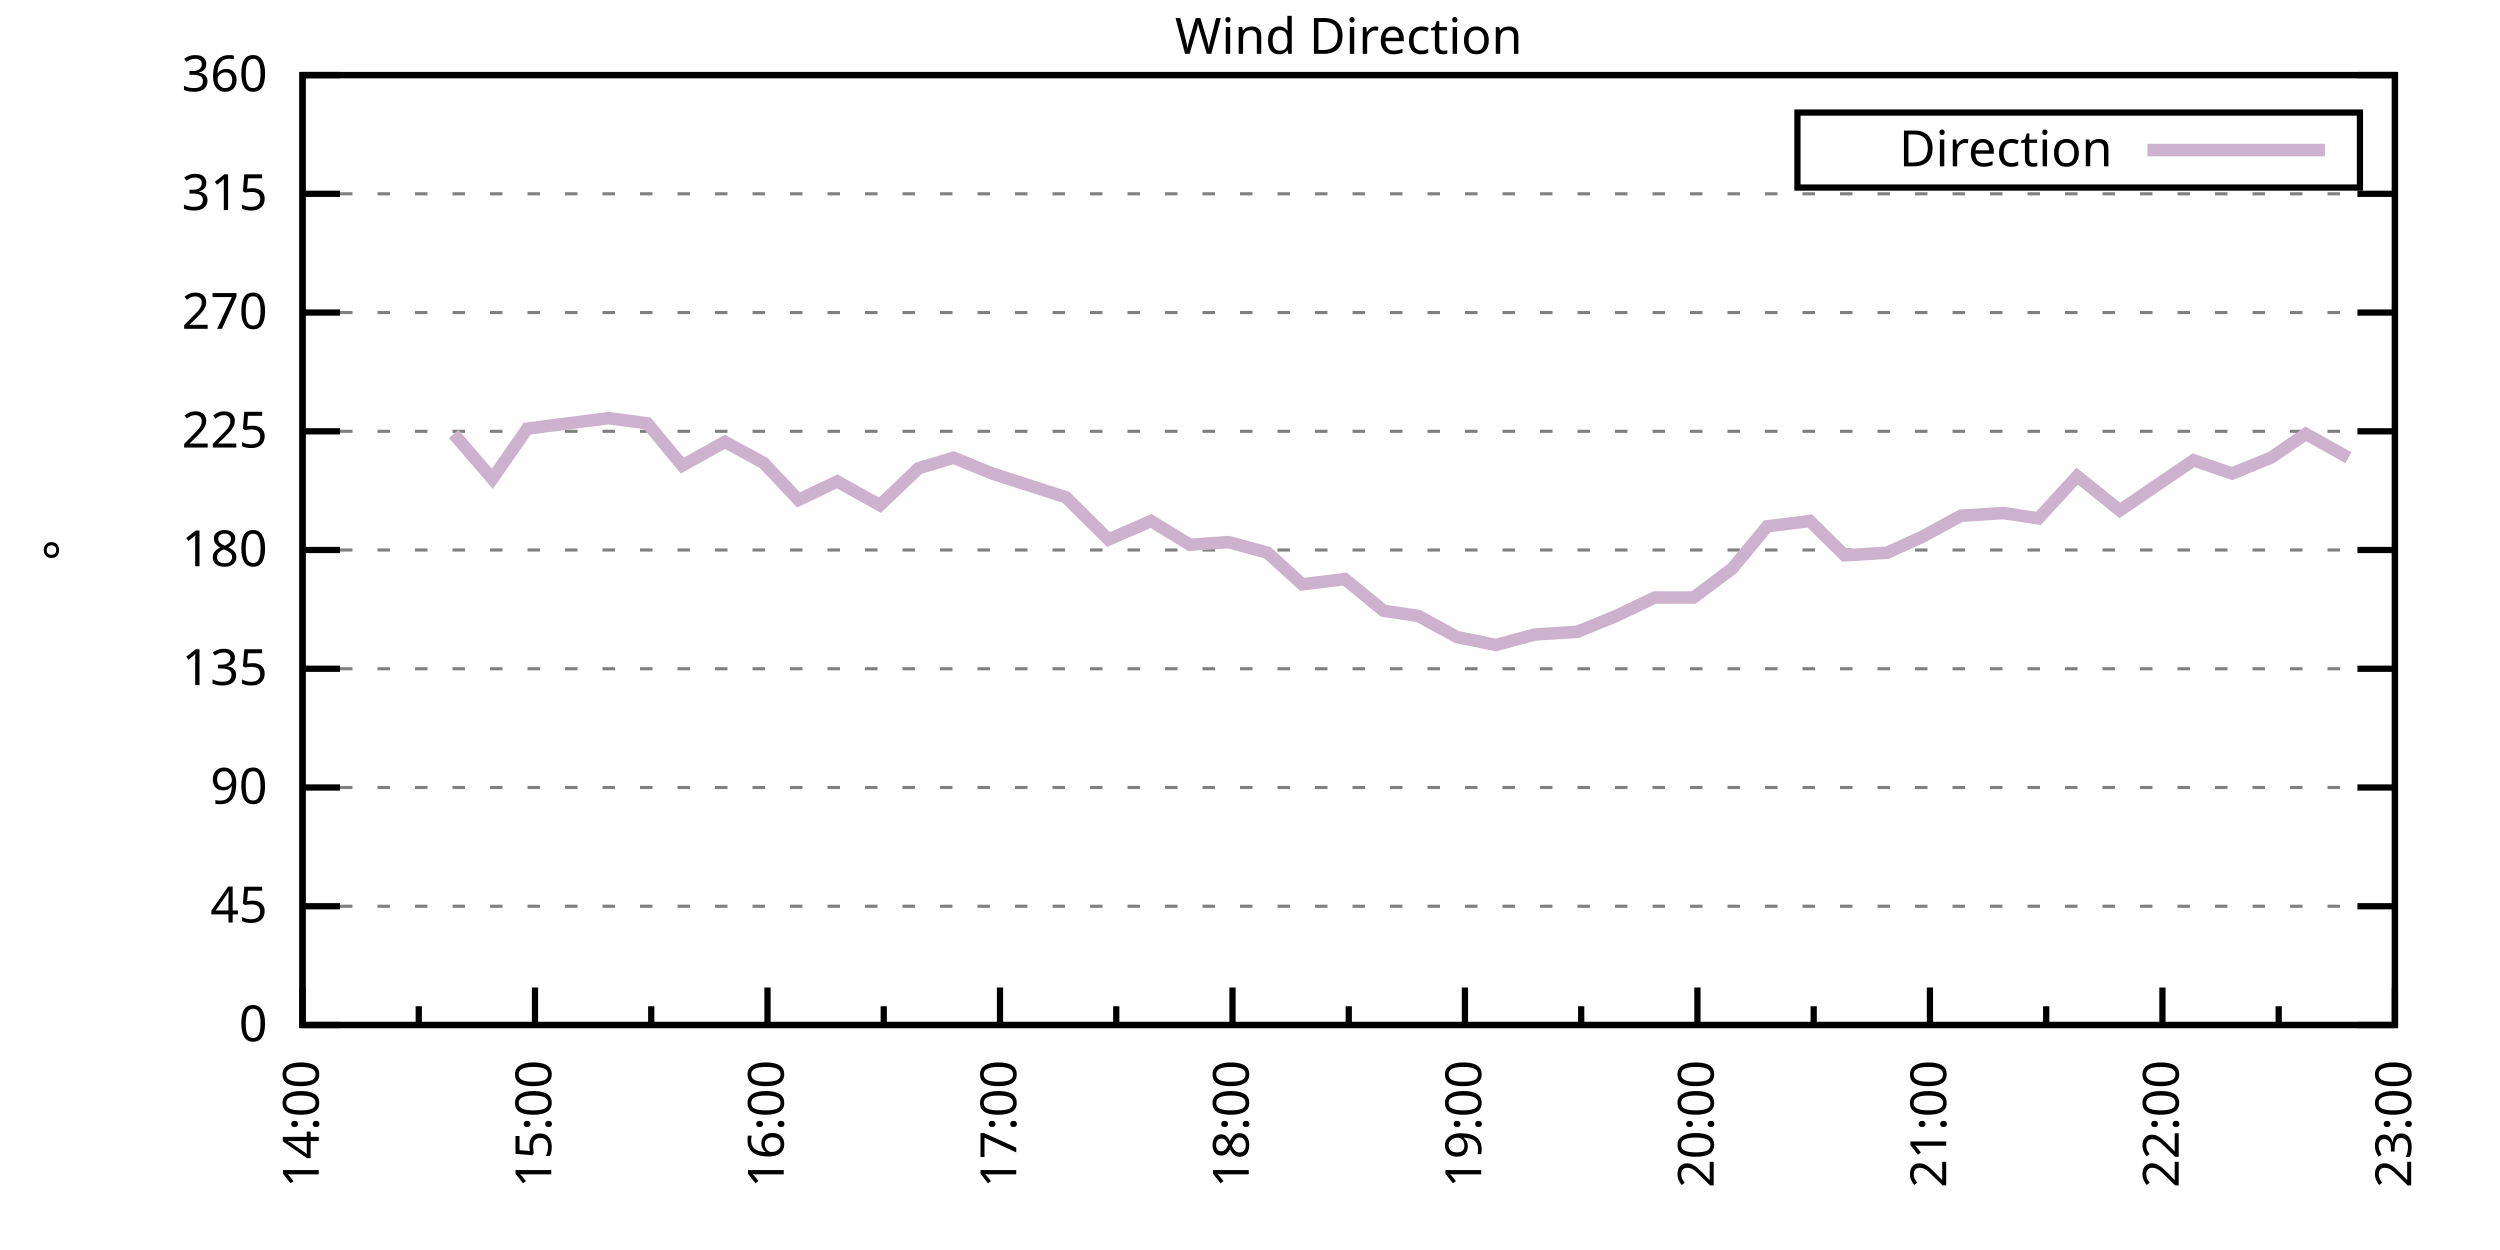
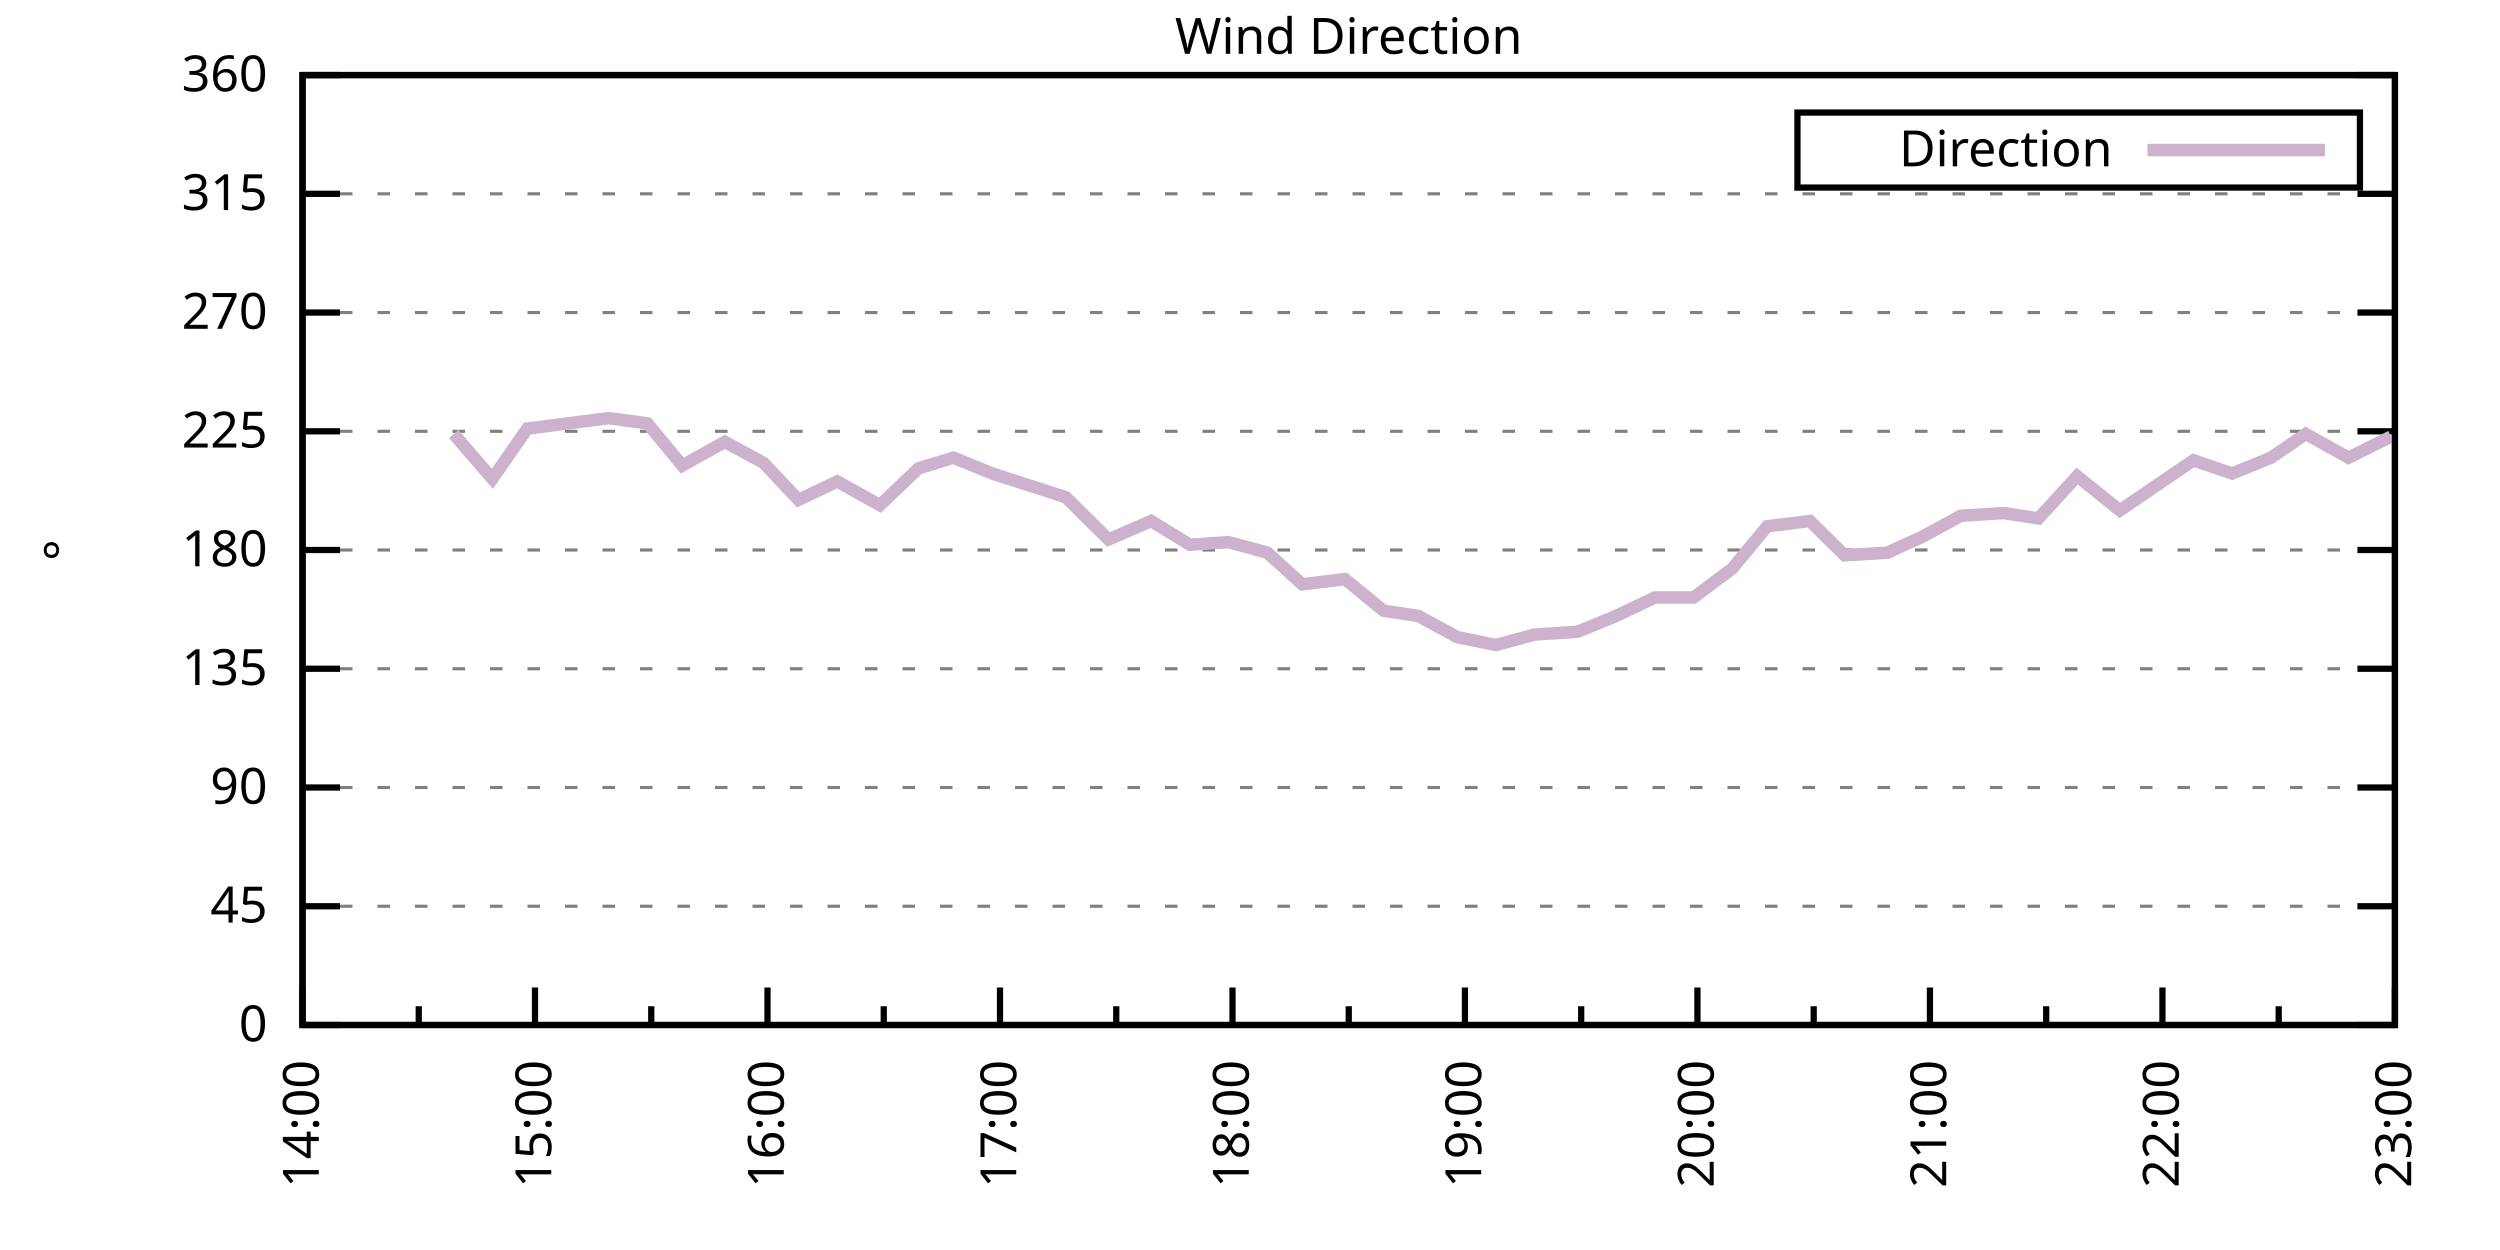
<svg xmlns="http://www.w3.org/2000/svg" xmlns:xlink="http://www.w3.org/1999/xlink" width="400" height="200" viewBox="0 0 400 200">
  <g id="gnuplot_canvas">
    <rect x="0" y="0" width="400" height="200" fill="none" />
    <defs>
      <circle id="gpDot" r="0.5" stroke-width="0.5" stroke="currentColor" />
      <path id="gpPt0" stroke-width="0.333" stroke="currentColor" d="M-1,0 h2 M0,-1 v2" />
      <path id="gpPt1" stroke-width="0.333" stroke="currentColor" d="M-1,-1 L1,1 M1,-1 L-1,1" />
      <path id="gpPt2" stroke-width="0.333" stroke="currentColor" d="M-1,0 L1,0 M0,-1 L0,1 M-1,-1 L1,1 M-1,1 L1,-1" />
      <rect id="gpPt3" stroke-width="0.333" stroke="currentColor" x="-1" y="-1" width="2" height="2" />
      <rect id="gpPt4" stroke-width="0.333" stroke="currentColor" fill="currentColor" x="-1" y="-1" width="2" height="2" />
      <circle id="gpPt5" stroke-width="0.333" stroke="currentColor" cx="0" cy="0" r="1" />
      <use xlink:href="#gpPt5" id="gpPt6" fill="currentColor" stroke="none" />
      <path id="gpPt7" stroke-width="0.333" stroke="currentColor" d="M0,-1.33 L-1.33,0.67 L1.33,0.67 z" />
      <use xlink:href="#gpPt7" id="gpPt8" fill="currentColor" stroke="none" />
      <use xlink:href="#gpPt7" id="gpPt9" stroke="currentColor" transform="rotate(180)" />
      <use xlink:href="#gpPt9" id="gpPt10" fill="currentColor" stroke="none" />
      <use xlink:href="#gpPt3" id="gpPt11" stroke="currentColor" transform="rotate(45)" />
      <use xlink:href="#gpPt11" id="gpPt12" fill="currentColor" stroke="none" />
      <path id="gpPt13" stroke-width="0.333" stroke="currentColor" d="M0,1.330 L1.265,0.411 L0.782,-1.067 L-0.782,-1.076 L-1.265,0.411 z" />
      <use xlink:href="#gpPt13" id="gpPt14" fill="currentColor" stroke="none" />
      <filter id="textbox" filterUnits="objectBoundingBox" x="0" y="0" height="1" width="1">
        <feFlood flood-color="white" flood-opacity="1" result="bgnd" />
        <feComposite in="SourceGraphic" in2="bgnd" operator="atop" />
      </filter>
      <filter id="greybox" filterUnits="objectBoundingBox" x="0" y="0" height="1" width="1">
        <feFlood flood-color="lightgrey" flood-opacity="1" result="grey" />
        <feComposite in="SourceGraphic" in2="grey" operator="atop" />
      </filter>
    </defs>
    <g fill="none" color="white" stroke="currentColor" stroke-width="1.00" stroke-linecap="butt" stroke-linejoin="miter">
</g>
    <g fill="none" color="black" stroke="currentColor" stroke-width="1.00" stroke-linecap="butt" stroke-linejoin="miter">
      <g stroke="none" shape-rendering="crispEdges">
        <polygon fill="rgb(255, 255, 255)" points="48.40,164.00 383.18,164.00 383.18,12.02 48.40,12.02 " />
      </g>
    </g>
    <g fill="none" color="black" stroke="currentColor" stroke-width="1.00" stroke-linecap="butt" stroke-linejoin="miter">
</g>
    <g fill="none" color="black" stroke="black" stroke-width="0.50" stroke-linecap="butt" stroke-linejoin="miter">
</g>
    <g fill="none" color="gray" stroke="currentColor" stroke-width="0.50" stroke-linecap="butt" stroke-linejoin="miter">
      <path stroke="gray" stroke-dasharray="2,4" class="gridline" d="M48.40,164.00 L383.19,164.00  " />
    </g>
    <g fill="none" color="gray" stroke="gray" stroke-width="1.00" stroke-linecap="butt" stroke-linejoin="miter">
</g>
    <g fill="none" color="black" stroke="currentColor" stroke-width="1.00" stroke-linecap="butt" stroke-linejoin="miter">
      <path stroke="black" d="M48.40,164.00 L54.40,164.00 M383.19,164.00 L377.19,164.00  " />
      <g transform="translate(42.80,166.60)" stroke="none" fill="black" font-family="Sans" font-size="8.00" text-anchor="end">
        <text>
          <tspan font-family="Sans"> 0</tspan>
        </text>
      </g>
    </g>
    <g fill="none" color="black" stroke="currentColor" stroke-width="1.00" stroke-linecap="butt" stroke-linejoin="miter">
</g>
    <g fill="none" color="black" stroke="black" stroke-width="0.50" stroke-linecap="butt" stroke-linejoin="miter">
</g>
    <g fill="none" color="gray" stroke="currentColor" stroke-width="0.50" stroke-linecap="butt" stroke-linejoin="miter">
      <path stroke="gray" stroke-dasharray="2,4" class="gridline" d="M48.40,145.00 L383.19,145.00  " />
    </g>
    <g fill="none" color="gray" stroke="gray" stroke-width="1.00" stroke-linecap="butt" stroke-linejoin="miter">
</g>
    <g fill="none" color="black" stroke="currentColor" stroke-width="1.00" stroke-linecap="butt" stroke-linejoin="miter">
      <path stroke="black" d="M48.40,145.00 L54.40,145.00 M383.19,145.00 L377.19,145.00  " />
      <g transform="translate(42.80,147.60)" stroke="none" fill="black" font-family="Sans" font-size="8.00" text-anchor="end">
        <text>
          <tspan font-family="Sans"> 45</tspan>
        </text>
      </g>
    </g>
    <g fill="none" color="black" stroke="currentColor" stroke-width="1.00" stroke-linecap="butt" stroke-linejoin="miter">
</g>
    <g fill="none" color="black" stroke="black" stroke-width="0.50" stroke-linecap="butt" stroke-linejoin="miter">
</g>
    <g fill="none" color="gray" stroke="currentColor" stroke-width="0.50" stroke-linecap="butt" stroke-linejoin="miter">
      <path stroke="gray" stroke-dasharray="2,4" class="gridline" d="M48.40,126.00 L383.19,126.00  " />
    </g>
    <g fill="none" color="gray" stroke="gray" stroke-width="1.00" stroke-linecap="butt" stroke-linejoin="miter">
</g>
    <g fill="none" color="black" stroke="currentColor" stroke-width="1.00" stroke-linecap="butt" stroke-linejoin="miter">
      <path stroke="black" d="M48.40,126.00 L54.40,126.00 M383.19,126.00 L377.19,126.00  " />
      <g transform="translate(42.80,128.60)" stroke="none" fill="black" font-family="Sans" font-size="8.00" text-anchor="end">
        <text>
          <tspan font-family="Sans"> 90</tspan>
        </text>
      </g>
    </g>
    <g fill="none" color="black" stroke="currentColor" stroke-width="1.00" stroke-linecap="butt" stroke-linejoin="miter">
</g>
    <g fill="none" color="black" stroke="black" stroke-width="0.50" stroke-linecap="butt" stroke-linejoin="miter">
</g>
    <g fill="none" color="gray" stroke="currentColor" stroke-width="0.50" stroke-linecap="butt" stroke-linejoin="miter">
      <path stroke="gray" stroke-dasharray="2,4" class="gridline" d="M48.40,107.00 L383.19,107.00  " />
    </g>
    <g fill="none" color="gray" stroke="gray" stroke-width="1.00" stroke-linecap="butt" stroke-linejoin="miter">
</g>
    <g fill="none" color="black" stroke="currentColor" stroke-width="1.00" stroke-linecap="butt" stroke-linejoin="miter">
      <path stroke="black" d="M48.40,107.00 L54.40,107.00 M383.19,107.00 L377.19,107.00  " />
      <g transform="translate(42.80,109.60)" stroke="none" fill="black" font-family="Sans" font-size="8.00" text-anchor="end">
        <text>
          <tspan font-family="Sans"> 135</tspan>
        </text>
      </g>
    </g>
    <g fill="none" color="black" stroke="currentColor" stroke-width="1.00" stroke-linecap="butt" stroke-linejoin="miter">
</g>
    <g fill="none" color="black" stroke="black" stroke-width="0.50" stroke-linecap="butt" stroke-linejoin="miter">
</g>
    <g fill="none" color="gray" stroke="currentColor" stroke-width="0.50" stroke-linecap="butt" stroke-linejoin="miter">
      <path stroke="gray" stroke-dasharray="2,4" class="gridline" d="M48.40,88.00 L383.19,88.00  " />
    </g>
    <g fill="none" color="gray" stroke="gray" stroke-width="1.00" stroke-linecap="butt" stroke-linejoin="miter">
</g>
    <g fill="none" color="black" stroke="currentColor" stroke-width="1.00" stroke-linecap="butt" stroke-linejoin="miter">
      <path stroke="black" d="M48.40,88.00 L54.40,88.00 M383.19,88.00 L377.19,88.00  " />
      <g transform="translate(42.80,90.60)" stroke="none" fill="black" font-family="Sans" font-size="8.00" text-anchor="end">
        <text>
          <tspan font-family="Sans"> 180</tspan>
        </text>
      </g>
    </g>
    <g fill="none" color="black" stroke="currentColor" stroke-width="1.00" stroke-linecap="butt" stroke-linejoin="miter">
</g>
    <g fill="none" color="black" stroke="black" stroke-width="0.50" stroke-linecap="butt" stroke-linejoin="miter">
</g>
    <g fill="none" color="gray" stroke="currentColor" stroke-width="0.50" stroke-linecap="butt" stroke-linejoin="miter">
      <path stroke="gray" stroke-dasharray="2,4" class="gridline" d="M48.40,69.01 L383.19,69.01  " />
    </g>
    <g fill="none" color="gray" stroke="gray" stroke-width="1.00" stroke-linecap="butt" stroke-linejoin="miter">
</g>
    <g fill="none" color="black" stroke="currentColor" stroke-width="1.00" stroke-linecap="butt" stroke-linejoin="miter">
      <path stroke="black" d="M48.40,69.01 L54.40,69.01 M383.19,69.01 L377.19,69.01  " />
      <g transform="translate(42.80,71.61)" stroke="none" fill="black" font-family="Sans" font-size="8.00" text-anchor="end">
        <text>
          <tspan font-family="Sans"> 225</tspan>
        </text>
      </g>
    </g>
    <g fill="none" color="black" stroke="currentColor" stroke-width="1.00" stroke-linecap="butt" stroke-linejoin="miter">
</g>
    <g fill="none" color="black" stroke="black" stroke-width="0.50" stroke-linecap="butt" stroke-linejoin="miter">
</g>
    <g fill="none" color="gray" stroke="currentColor" stroke-width="0.50" stroke-linecap="butt" stroke-linejoin="miter">
      <path stroke="gray" stroke-dasharray="2,4" class="gridline" d="M48.40,50.01 L383.19,50.01  " />
    </g>
    <g fill="none" color="gray" stroke="gray" stroke-width="1.00" stroke-linecap="butt" stroke-linejoin="miter">
</g>
    <g fill="none" color="black" stroke="currentColor" stroke-width="1.00" stroke-linecap="butt" stroke-linejoin="miter">
      <path stroke="black" d="M48.40,50.01 L54.40,50.01 M383.19,50.01 L377.19,50.01  " />
      <g transform="translate(42.80,52.61)" stroke="none" fill="black" font-family="Sans" font-size="8.00" text-anchor="end">
        <text>
          <tspan font-family="Sans"> 270</tspan>
        </text>
      </g>
    </g>
    <g fill="none" color="black" stroke="currentColor" stroke-width="1.00" stroke-linecap="butt" stroke-linejoin="miter">
</g>
    <g fill="none" color="black" stroke="black" stroke-width="0.50" stroke-linecap="butt" stroke-linejoin="miter">
</g>
    <g fill="none" color="gray" stroke="currentColor" stroke-width="0.50" stroke-linecap="butt" stroke-linejoin="miter">
      <path stroke="gray" stroke-dasharray="2,4" class="gridline" d="M48.40,31.01 L383.19,31.01  " />
    </g>
    <g fill="none" color="gray" stroke="gray" stroke-width="1.00" stroke-linecap="butt" stroke-linejoin="miter">
</g>
    <g fill="none" color="black" stroke="currentColor" stroke-width="1.00" stroke-linecap="butt" stroke-linejoin="miter">
      <path stroke="black" d="M48.40,31.01 L54.40,31.01 M383.19,31.01 L377.19,31.01  " />
      <g transform="translate(42.80,33.61)" stroke="none" fill="black" font-family="Sans" font-size="8.00" text-anchor="end">
        <text>
          <tspan font-family="Sans"> 315</tspan>
        </text>
      </g>
    </g>
    <g fill="none" color="black" stroke="currentColor" stroke-width="1.00" stroke-linecap="butt" stroke-linejoin="miter">
</g>
    <g fill="none" color="black" stroke="black" stroke-width="0.50" stroke-linecap="butt" stroke-linejoin="miter">
</g>
    <g fill="none" color="gray" stroke="currentColor" stroke-width="0.50" stroke-linecap="butt" stroke-linejoin="miter">
      <path stroke="gray" stroke-dasharray="2,4" class="gridline" d="M48.40,12.01 L383.19,12.01  " />
    </g>
    <g fill="none" color="gray" stroke="gray" stroke-width="1.00" stroke-linecap="butt" stroke-linejoin="miter">
</g>
    <g fill="none" color="black" stroke="currentColor" stroke-width="1.00" stroke-linecap="butt" stroke-linejoin="miter">
      <path stroke="black" d="M48.40,12.01 L54.40,12.01 M383.19,12.01 L377.19,12.01  " />
      <g transform="translate(42.80,14.61)" stroke="none" fill="black" font-family="Sans" font-size="8.00" text-anchor="end">
        <text>
          <tspan font-family="Sans"> 360</tspan>
        </text>
      </g>
    </g>
    <g fill="none" color="black" stroke="currentColor" stroke-width="1.00" stroke-linecap="butt" stroke-linejoin="miter">
      <path stroke="black" d="M48.40,164.00 L48.40,158.00  " />
      <g transform="translate(51.00,169.60) rotate(270)" stroke="none" fill="black" font-family="Sans" font-size="8.00" text-anchor="end">
        <text>
          <tspan font-family="Sans">14:00</tspan>
        </text>
      </g>
    </g>
    <g fill="none" color="black" stroke="currentColor" stroke-width="1.00" stroke-linecap="butt" stroke-linejoin="miter">
      <path stroke="black" d="M67.00,164.00 L67.00,161.00 M85.60,164.00 L85.60,158.00  " />
      <g transform="translate(88.20,169.60) rotate(270)" stroke="none" fill="black" font-family="Sans" font-size="8.00" text-anchor="end">
        <text>
          <tspan font-family="Sans">15:00</tspan>
        </text>
      </g>
    </g>
    <g fill="none" color="black" stroke="currentColor" stroke-width="1.00" stroke-linecap="butt" stroke-linejoin="miter">
      <path stroke="black" d="M104.20,164.00 L104.20,161.00 M122.80,164.00 L122.80,158.00  " />
      <g transform="translate(125.40,169.60) rotate(270)" stroke="none" fill="black" font-family="Sans" font-size="8.00" text-anchor="end">
        <text>
          <tspan font-family="Sans">16:00</tspan>
        </text>
      </g>
    </g>
    <g fill="none" color="black" stroke="currentColor" stroke-width="1.00" stroke-linecap="butt" stroke-linejoin="miter">
      <path stroke="black" d="M141.40,164.00 L141.40,161.00 M160.00,164.00 L160.00,158.00  " />
      <g transform="translate(162.60,169.60) rotate(270)" stroke="none" fill="black" font-family="Sans" font-size="8.00" text-anchor="end">
        <text>
          <tspan font-family="Sans">17:00</tspan>
        </text>
      </g>
    </g>
    <g fill="none" color="black" stroke="currentColor" stroke-width="1.00" stroke-linecap="butt" stroke-linejoin="miter">
      <path stroke="black" d="M178.60,164.00 L178.60,161.00 M197.20,164.00 L197.20,158.00  " />
      <g transform="translate(199.80,169.60) rotate(270)" stroke="none" fill="black" font-family="Sans" font-size="8.00" text-anchor="end">
        <text>
          <tspan font-family="Sans">18:00</tspan>
        </text>
      </g>
    </g>
    <g fill="none" color="black" stroke="currentColor" stroke-width="1.00" stroke-linecap="butt" stroke-linejoin="miter">
      <path stroke="black" d="M215.80,164.00 L215.80,161.00 M234.39,164.00 L234.39,158.00  " />
      <g transform="translate(236.99,169.60) rotate(270)" stroke="none" fill="black" font-family="Sans" font-size="8.00" text-anchor="end">
        <text>
          <tspan font-family="Sans">19:00</tspan>
        </text>
      </g>
    </g>
    <g fill="none" color="black" stroke="currentColor" stroke-width="1.00" stroke-linecap="butt" stroke-linejoin="miter">
      <path stroke="black" d="M252.99,164.00 L252.99,161.00 M271.59,164.00 L271.59,158.00  " />
      <g transform="translate(274.19,169.60) rotate(270)" stroke="none" fill="black" font-family="Sans" font-size="8.00" text-anchor="end">
        <text>
          <tspan font-family="Sans">20:00</tspan>
        </text>
      </g>
    </g>
    <g fill="none" color="black" stroke="currentColor" stroke-width="1.00" stroke-linecap="butt" stroke-linejoin="miter">
      <path stroke="black" d="M290.19,164.00 L290.19,161.00 M308.79,164.00 L308.79,158.00  " />
      <g transform="translate(311.39,169.60) rotate(270)" stroke="none" fill="black" font-family="Sans" font-size="8.00" text-anchor="end">
        <text>
          <tspan font-family="Sans">21:00</tspan>
        </text>
      </g>
    </g>
    <g fill="none" color="black" stroke="currentColor" stroke-width="1.00" stroke-linecap="butt" stroke-linejoin="miter">
      <path stroke="black" d="M327.39,164.00 L327.39,161.00 M345.99,164.00 L345.99,158.00  " />
      <g transform="translate(348.59,169.60) rotate(270)" stroke="none" fill="black" font-family="Sans" font-size="8.00" text-anchor="end">
        <text>
          <tspan font-family="Sans">22:00</tspan>
        </text>
      </g>
    </g>
    <g fill="none" color="black" stroke="currentColor" stroke-width="1.00" stroke-linecap="butt" stroke-linejoin="miter">
      <path stroke="black" d="M364.59,164.00 L364.59,161.00 M383.19,164.00 L383.19,158.00  " />
      <g transform="translate(385.79,169.60) rotate(270)" stroke="none" fill="black" font-family="Sans" font-size="8.00" text-anchor="end">
        <text>
          <tspan font-family="Sans">23:00</tspan>
        </text>
      </g>
    </g>
    <g fill="none" color="black" stroke="currentColor" stroke-width="1.00" stroke-linecap="butt" stroke-linejoin="miter">
</g>
    <g fill="none" color="black" stroke="currentColor" stroke-width="1.00" stroke-linecap="butt" stroke-linejoin="miter">
      <path stroke="black" d="M48.40,12.01 L48.40,164.00 L383.19,164.00 L383.19,12.01 L48.40,12.01 Z  " />
    </g>
    <g fill="none" color="black" stroke="currentColor" stroke-width="1.00" stroke-linecap="butt" stroke-linejoin="miter">
      <g transform="translate(12.80,88.01) rotate(270)" stroke="none" fill="black" font-family="Sans" font-size="8.00" text-anchor="middle">
        <text>
          <tspan font-family="Sans">°</tspan>
        </text>
      </g>
    </g>
    <g fill="none" color="black" stroke="currentColor" stroke-width="1.00" stroke-linecap="butt" stroke-linejoin="miter">
</g>
    <g fill="none" color="black" stroke="currentColor" stroke-width="1.00" stroke-linecap="butt" stroke-linejoin="miter">
      <path stroke="black" d="M287.59,30.01 L287.59,18.01 L377.59,18.01 L377.59,30.01 L287.59,30.01 Z  " />
    </g>
    <g id="Wind_direction_plot_1">
      <g fill="none" color="white" stroke="black" stroke-width="2.00" stroke-linecap="butt" stroke-linejoin="miter">
</g>
      <g fill="none" color="black" stroke="currentColor" stroke-width="2.00" stroke-linecap="butt" stroke-linejoin="miter">
        <g transform="translate(337.99,26.61)" stroke="none" fill="black" font-family="Sans" font-size="8.00" text-anchor="end">
          <text>
            <tspan font-family="Sans">Direction</tspan>
          </text>
        </g>
      </g>
      <g fill="none" color="black" stroke="currentColor" stroke-width="2.00" stroke-linecap="butt" stroke-linejoin="miter">
-         <path stroke="rgb(204, 178, 204)" d="M343.59,24.01 L371.99,24.01 M72.58,69.43 L78.78,76.61 L84.36,68.58 L97.38,66.90 L103.58,67.74 L109.16,74.49   L115.98,70.70 L122.18,74.07 L127.76,79.98 L133.96,77.03 L140.78,80.83 L146.98,74.92 L152.56,73.23 L158.76,75.76   L170.54,79.56 L177.36,86.32 L184.18,83.36 L190.38,87.16 L196.58,86.74 L202.78,88.43 L208.36,93.49 L215.18,92.65   L221.37,97.72 L226.95,98.56 L233.15,101.94 L239.35,103.20 L245.55,101.52 L252.37,101.09 L258.57,98.56 L264.77,95.60   L270.97,95.60 L277.17,90.96 L282.75,84.21 L289.57,83.36 L295.15,88.85 L301.97,88.43 L307.55,85.89 L313.75,82.52   L320.57,82.09 L326.15,82.94 L332.35,76.18 L339.17,81.67 L344.13,78.29 L350.95,73.65 L357.15,75.76 L363.35,73.23   L368.93,69.43 L375.75,73.23  " />
+         <path stroke="rgb(204, 178, 204)" d="M343.59,24.01 L371.99,24.01 M72.58,69.43 L78.78,76.61 L84.36,68.58 L97.38,66.90 L103.58,67.74 L109.16,74.49   L115.98,70.70 L122.18,74.07 L127.76,79.98 L133.96,77.03 L140.78,80.83 L146.98,74.92 L152.56,73.23 L158.76,75.76   L170.54,79.56 L177.36,86.32 L184.18,83.36 L190.38,87.16 L196.58,86.74 L202.78,88.43 L208.36,93.49 L215.18,92.65   L221.37,97.72 L226.95,98.56 L233.15,101.94 L239.35,103.20 L245.55,101.52 L252.37,101.09 L258.57,98.56 L264.77,95.60   L270.97,95.60 L277.17,90.96 L282.75,84.21 L289.57,83.36 L295.15,88.85 L301.97,88.43 L307.55,85.89 L313.75,82.52   L320.57,82.09 L326.15,82.94 L332.35,76.18 L339.17,81.67 L344.13,78.29 L350.95,73.65 L357.15,75.76 L363.35,73.23   L368.93,69.43 L375.75,73.23 L382.57,69.85  " />
      </g>
    </g>
    <g fill="none" color="black" stroke="currentColor" stroke-width="2.00" stroke-linecap="butt" stroke-linejoin="miter">
</g>
    <g fill="none" color="black" stroke="black" stroke-width="1.00" stroke-linecap="butt" stroke-linejoin="miter">
</g>
    <g fill="none" color="black" stroke="currentColor" stroke-width="1.00" stroke-linecap="butt" stroke-linejoin="miter">
      <path stroke="black" d="M48.40,12.01 L48.40,164.00 L383.19,164.00 L383.19,12.01 L48.40,12.01 Z  " />
    </g>
    <g fill="none" color="black" stroke="currentColor" stroke-width="1.00" stroke-linecap="butt" stroke-linejoin="miter">
      <g transform="translate(215.79,8.61)" stroke="none" fill="black" font-family="Sans" font-size="8.00" text-anchor="middle">
        <text>
          <tspan font-family="Sans">Wind Direction</tspan>
        </text>
      </g>
    </g>
    <g fill="none" color="black" stroke="currentColor" stroke-width="1.00" stroke-linecap="butt" stroke-linejoin="miter">
</g>
  </g>
</svg>
